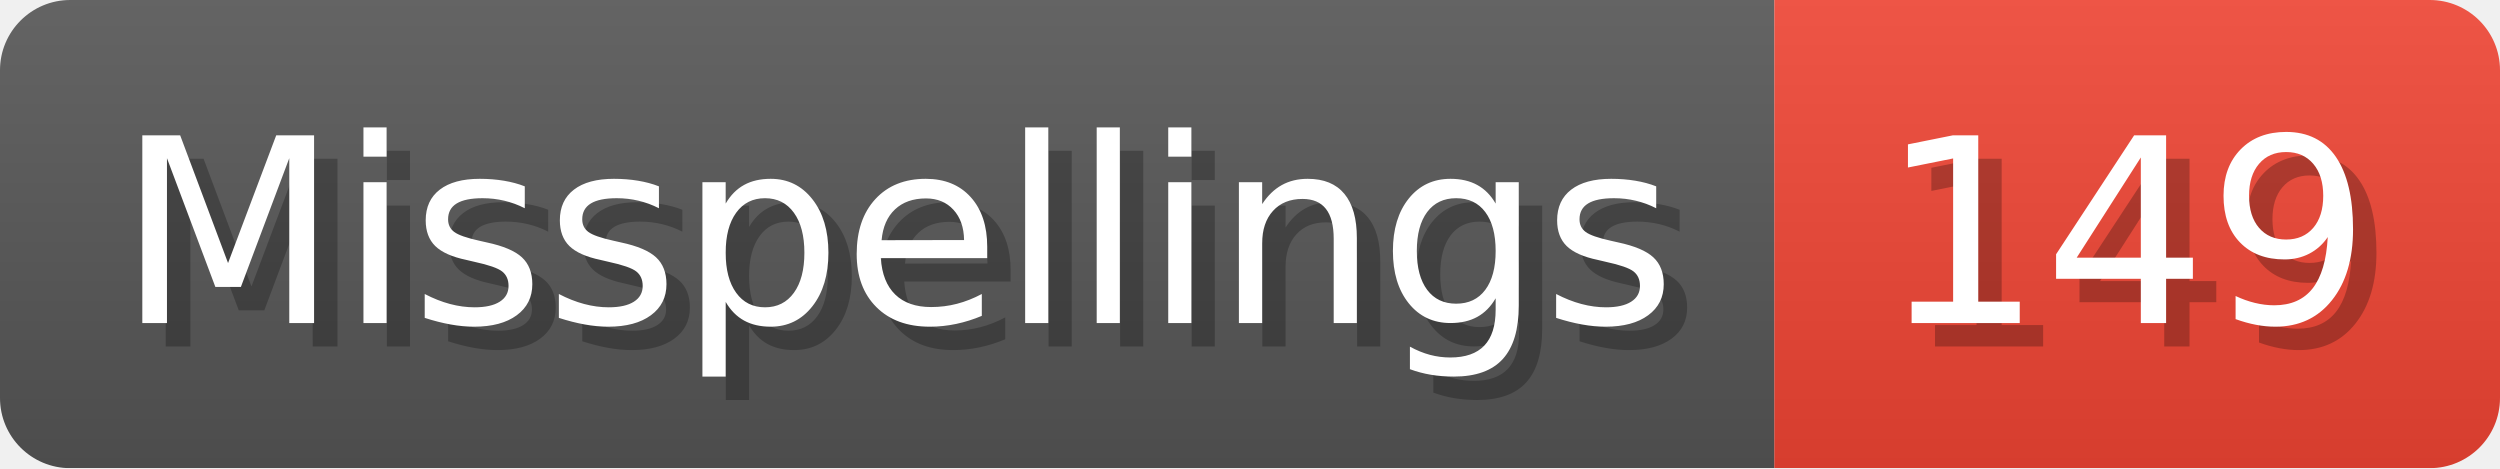
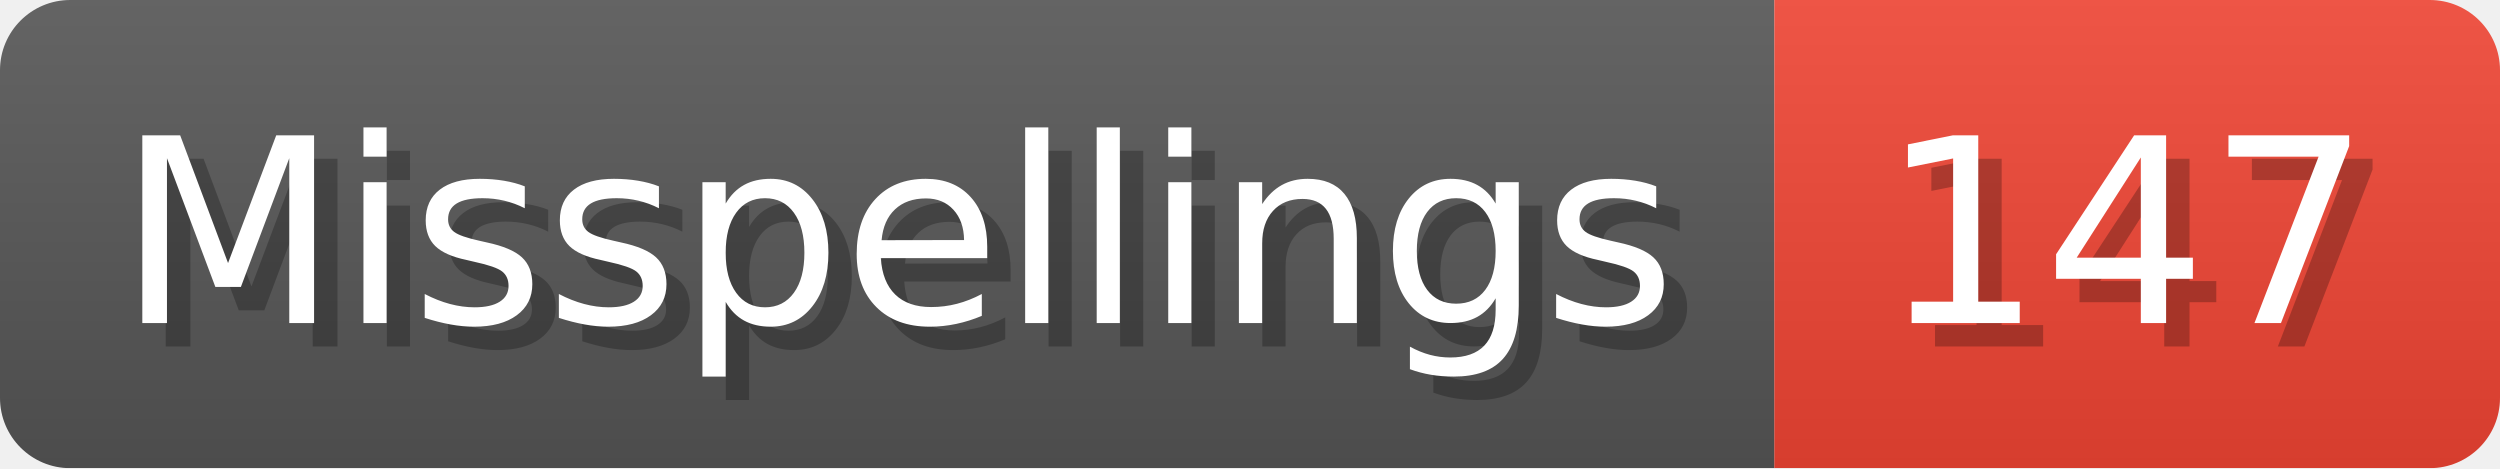
- <svg xmlns="http://www.w3.org/2000/svg" width="106.8" height="20" viewBox="0 0 1068 200" role="img" aria-label="Misspellings: 149">
+ <svg xmlns="http://www.w3.org/2000/svg" width="106.8" height="20" viewBox="0 0 1068 200" role="img" aria-label="Misspellings: 147">
  <linearGradient id="a" x2="0" y2="100%">
    <stop offset="0" stop-opacity=".1" stop-color="#EEE" />
    <stop offset="1" stop-opacity=".1" />
  </linearGradient>
  <mask id="m">
    <rect width="1068" height="200" rx="30" fill="#FFF" />
  </mask>
  <g mask="url(#m)">
    <rect width="758" height="200" fill="#555" />
    <rect width="310" height="200" fill="#E43" x="758" />
    <rect width="1068" height="200" fill="url(#a)" />
  </g>
  <g aria-hidden="true" fill="#fff" text-anchor="start" font-family="Verdana,DejaVu Sans,sans-serif" font-size="110">
    <text x="60" y="148" textLength="658" fill="#000" opacity="0.25">Misspellings</text>
    <text x="50" y="138" textLength="658">Misspellings</text>
-     <text x="813" y="148" textLength="210" fill="#000" opacity="0.25">149</text>
-     <text x="803" y="138" textLength="210">149</text>
+     <text x="813" y="148" textLength="210" fill="#000" opacity="0.25">147</text>
+     <text x="803" y="138" textLength="210">147</text>
  </g>
</svg>
